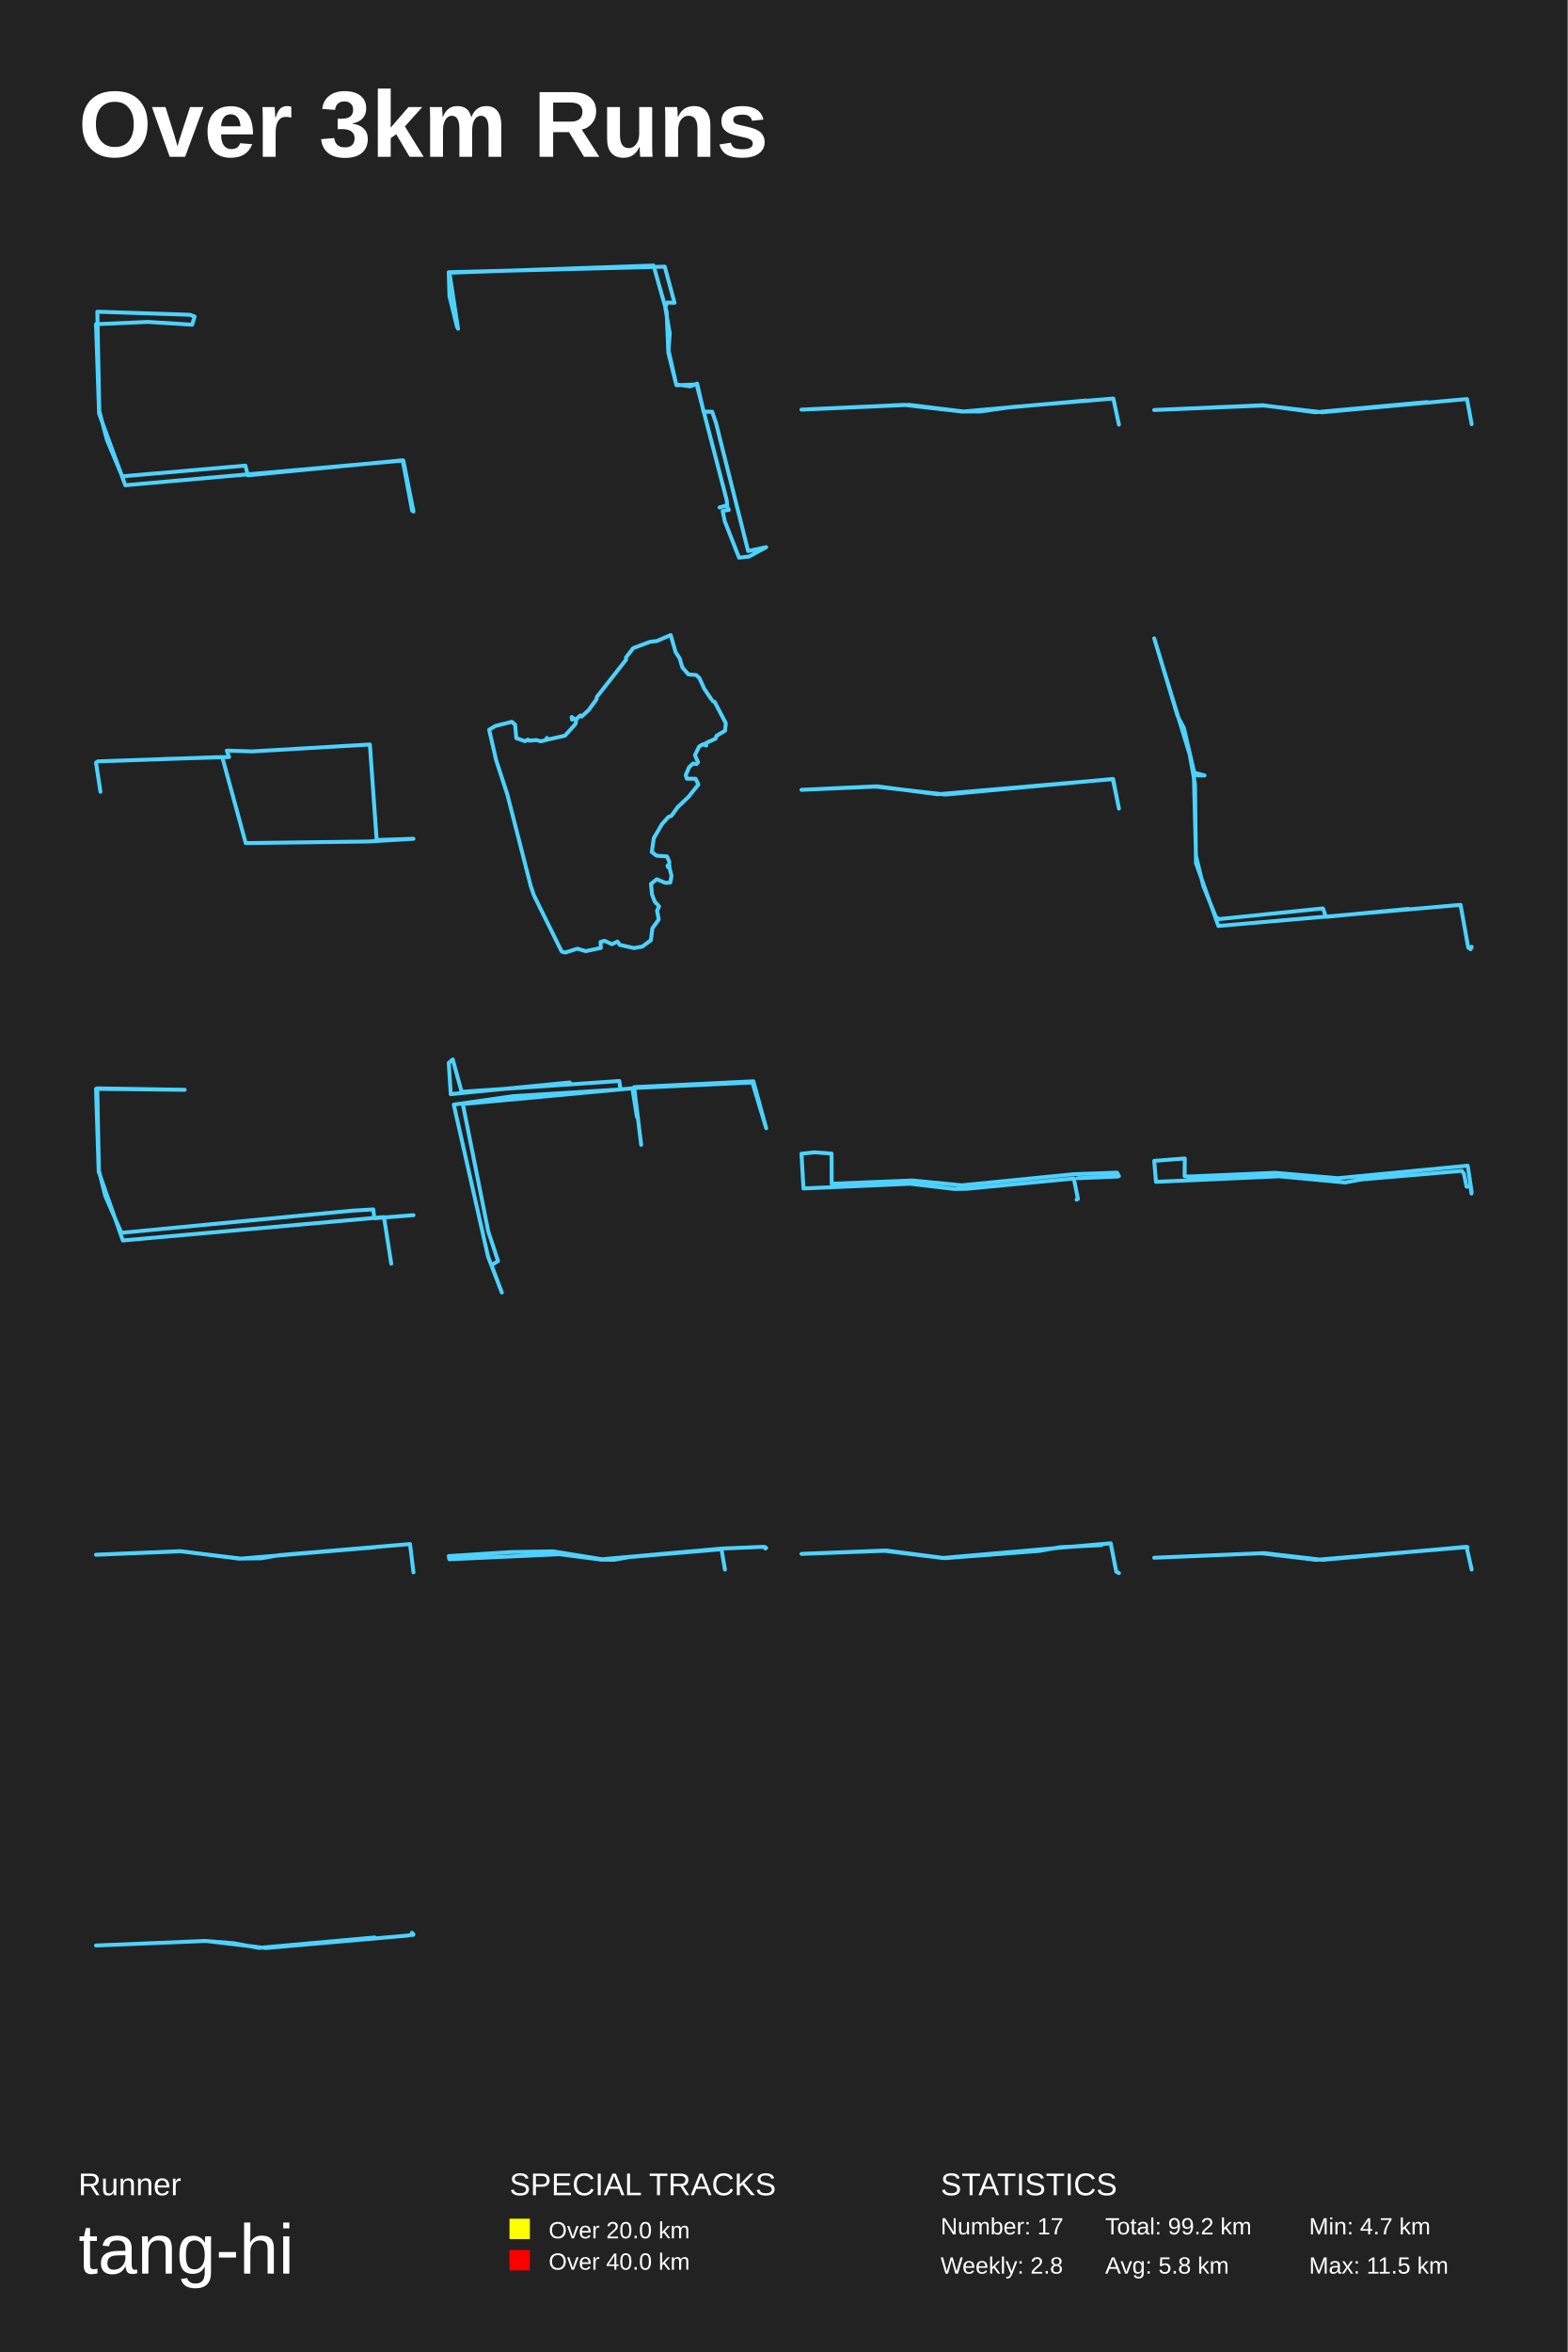
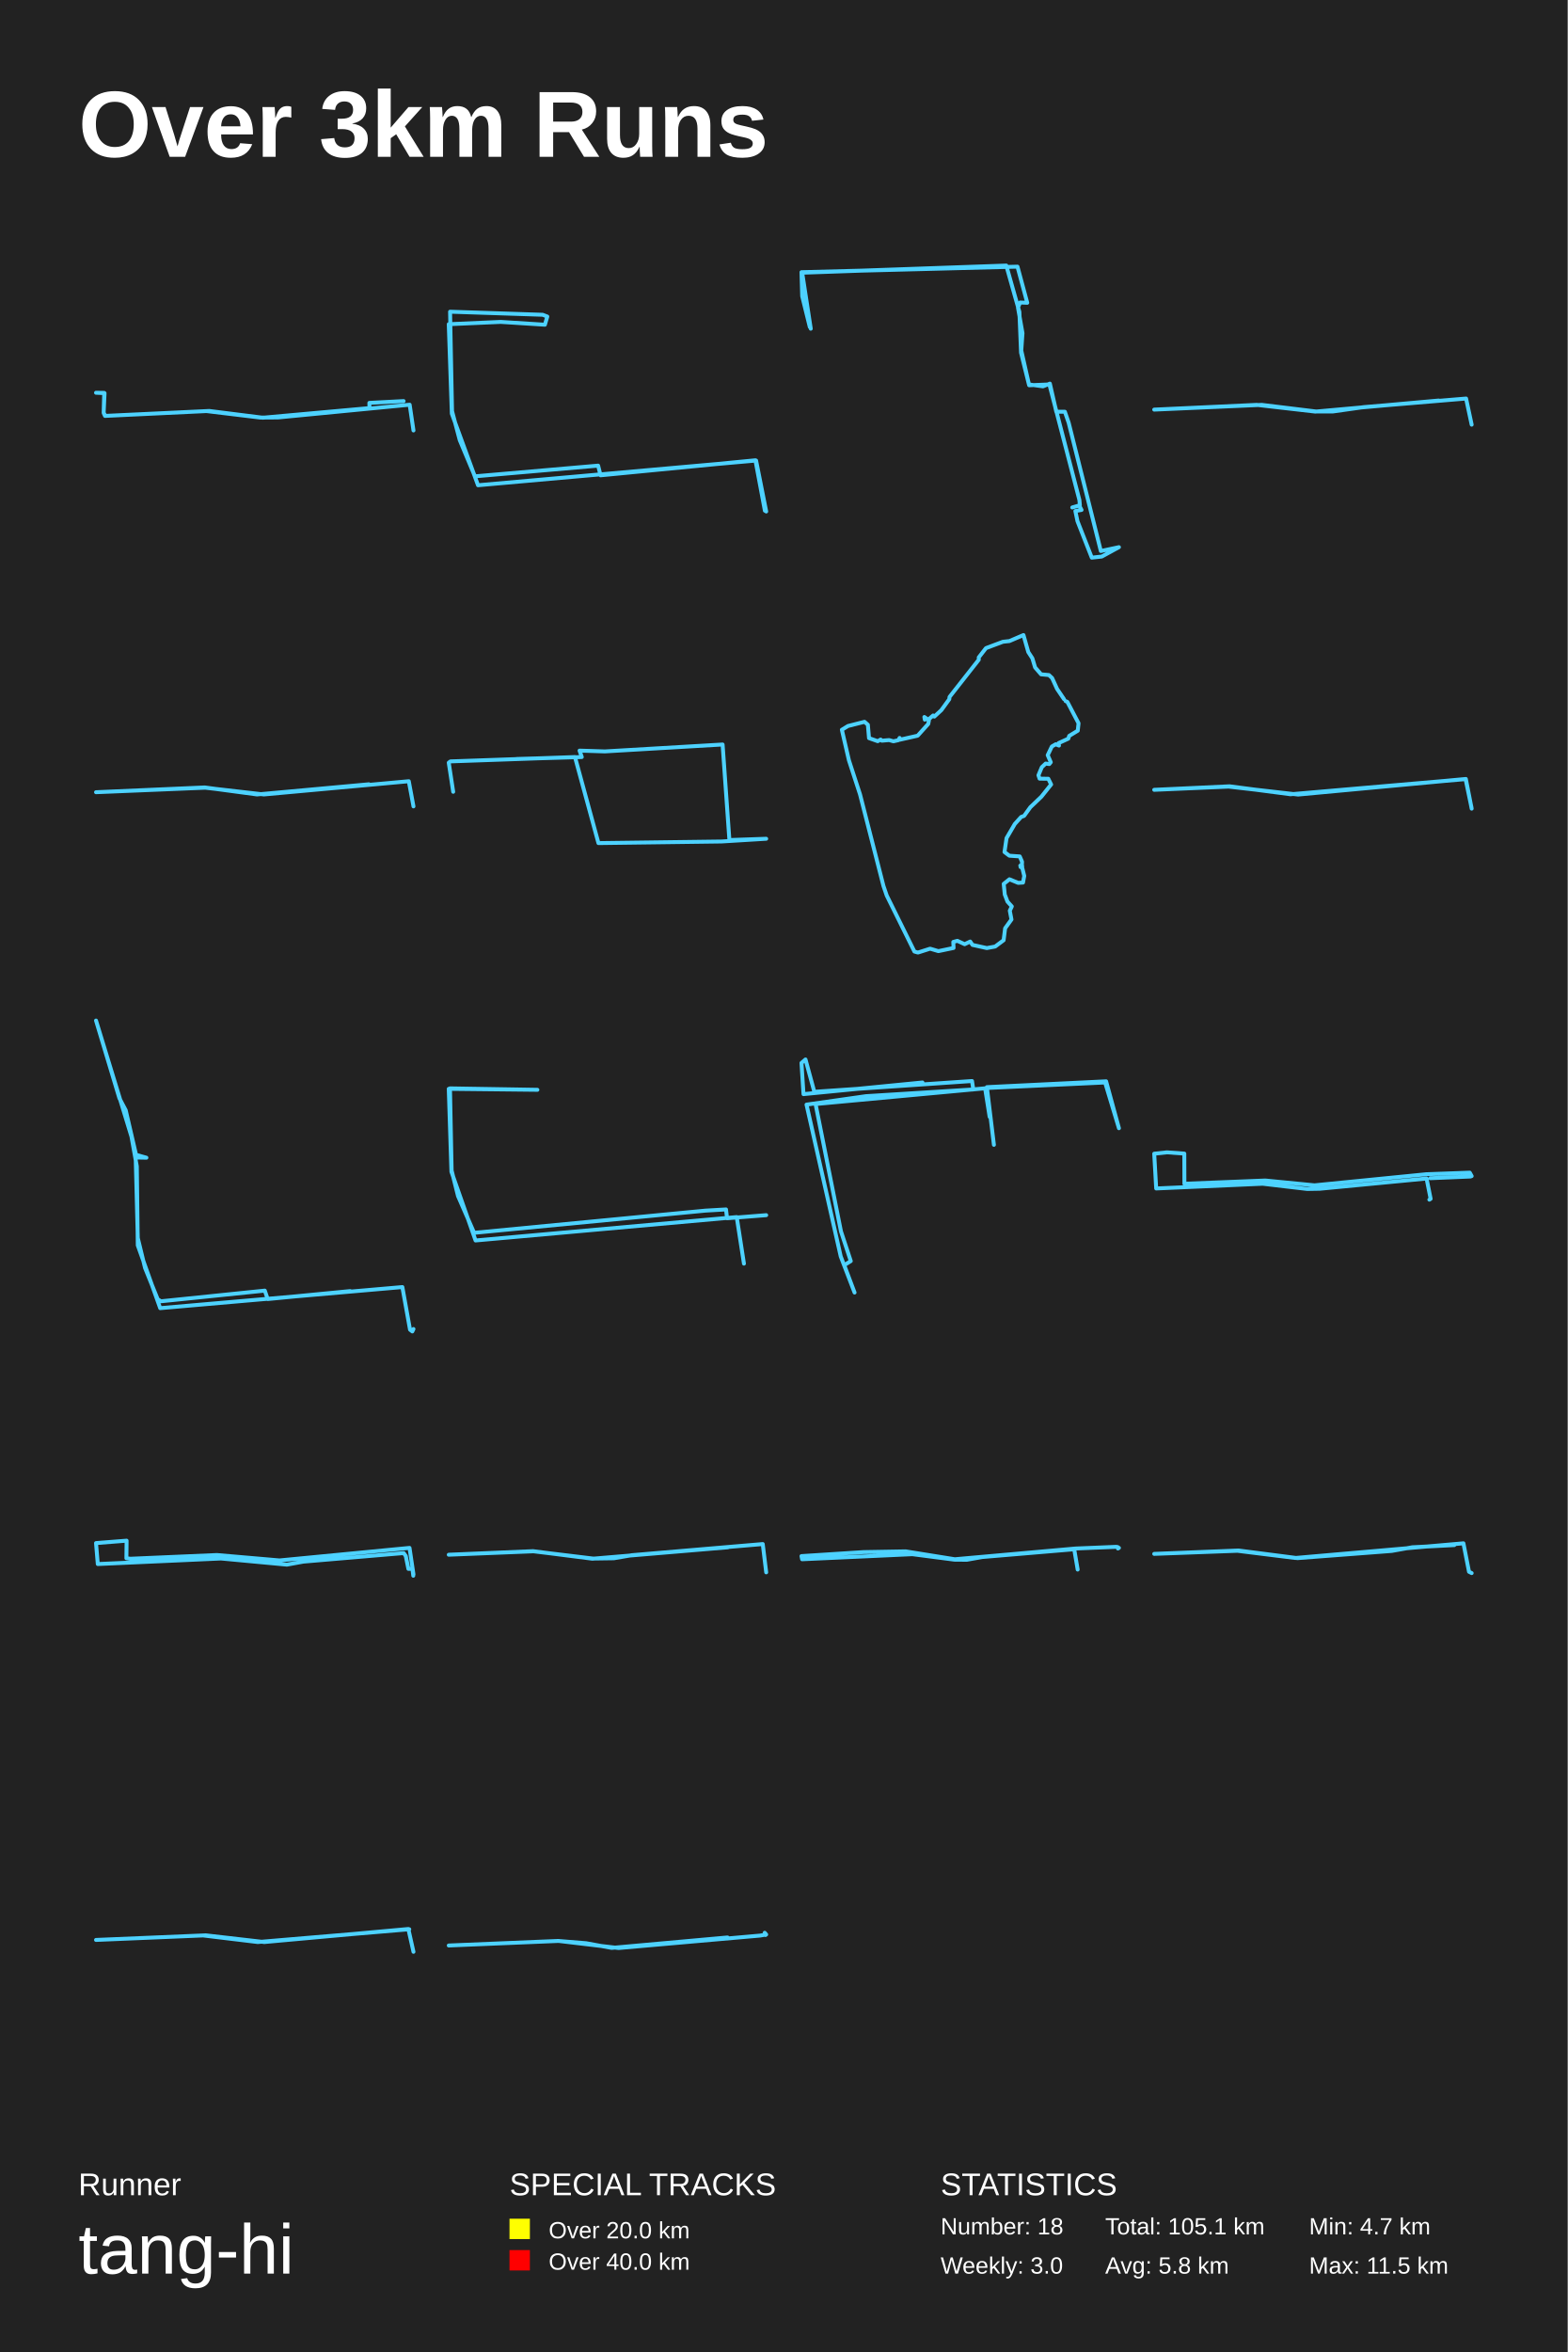
<svg xmlns="http://www.w3.org/2000/svg" baseProfile="full" height="300mm" version="1.1" viewBox="0,0,200,300" width="200mm">
  <defs />
  <rect fill="#222222" height="300" width="200" x="0" y="0" />
  <text fill="#FFFFFF" style="font-size:12px; font-family:Arial; font-weight:bold;" x="10" y="20">Over 3km Runs</text>
  <text fill="#FFFFFF" style="font-size:4px; font-family:Arial" x="10" y="280">Runner</text>
  <text fill="#FFFFFF" style="font-size:9px; font-family:Arial" x="10" y="290">tang-hi</text>
  <text fill="#FFFFFF" style="font-size:4px; font-family:Arial" x="65" y="280">SPECIAL TRACKS</text>
  <rect fill="yellow" height="2.6" width="2.6" x="65" y="283" />
  <text fill="#FFFFFF" style="font-size:3px; font-family:Arial" x="70" y="285.5">Over 20.0 km</text>
  <rect fill="red" height="2.6" width="2.6" x="65" y="287" />
  <text fill="#FFFFFF" style="font-size:3px; font-family:Arial" x="70" y="289.5">Over 40.0 km</text>
  <text fill="#FFFFFF" style="font-size:4px; font-family:Arial" x="120" y="280">STATISTICS</text>
-   <text fill="#FFFFFF" style="font-size:3px; font-family:Arial" x="120" y="285">Number: 17</text>
-   <text fill="#FFFFFF" style="font-size:3px; font-family:Arial" x="120" y="290">Weekly: 2.8</text>
-   <text fill="#FFFFFF" style="font-size:3px; font-family:Arial" x="141" y="285">Total: 99.2 km</text>
+   <text fill="#FFFFFF" style="font-size:3px; font-family:Arial" x="120" y="285">Number: 18</text>
+   <text fill="#FFFFFF" style="font-size:3px; font-family:Arial" x="120" y="290">Weekly: 3.0</text>
+   <text fill="#FFFFFF" style="font-size:3px; font-family:Arial" x="141" y="285">Total: 105.1 km</text>
  <text fill="#FFFFFF" style="font-size:3px; font-family:Arial" x="141" y="290">Avg: 5.8 km</text>
  <text fill="#FFFFFF" style="font-size:3px; font-family:Arial" x="167" y="285">Min: 4.7 km</text>
  <text fill="#FFFFFF" style="font-size:3px; font-family:Arial" x="167" y="290">Max: 11.5 km</text>
-   <polyline fill="none" points="52.75,65.241 51.459,58.741 15.983,61.893 12.643,52.76 12.25,41.352 18.874,41.059 24.515,41.417 24.824,40.377 24.234,40.149 12.418,39.759 12.671,52.435 13.653,56.14 15.59,60.756 31.307,59.391 31.616,60.626 51.375,58.708 52.582,65.143" stroke="#4DD2FF" stroke-linecap="round" stroke-linejoin="round" stroke-width="0.5" />
-   <polyline fill="none" points="58.313,41.717 57.341,37.777 57.25,34.716 84.807,34.012 86.053,38.621 85.141,38.586 84.868,39.219 85.445,42.491 85.293,44.708 86.296,49.141 88.878,49.035 92.706,63.776 92.767,64.445 91.795,64.726 92.676,64.48 92.98,65.043 92.19,65.183 92.463,66.485 94.286,71.129 95.562,70.988 97.75,69.792 95.441,70.285 91.339,53.925 90.853,52.518 89.759,52.518 88.939,48.93 88.058,49.281 86.265,49.035 85.263,44.989 85.05,39.782 83.379,33.871 57.341,34.786 58.435,41.928" stroke="#4DD2FF" stroke-linecap="round" stroke-linejoin="round" stroke-width="0.5" />
-   <polyline fill="none" points="142.75,54.167 142.038,50.833 128.983,51.928 125.059,52.483 122.878,52.483 115.973,51.641 102.25,52.247 115.319,51.641 122.805,52.5 138.549,51.086" stroke="#4DD2FF" stroke-linecap="round" stroke-linejoin="round" stroke-width="0.5" />
-   <polyline fill="none" points="187.75,54.104 187.152,50.896 168.674,52.584 161.178,51.723 147.25,52.297 161.119,51.689 167.784,52.584 182.062,51.284" stroke="#4DD2FF" stroke-linecap="round" stroke-linejoin="round" stroke-width="0.5" />
-   <polyline fill="none" points="12.817,100.994 12.25,97.28 12.463,97.116 28.354,96.562 31.348,107.538 47.045,107.333 52.75,106.984 48.055,107.148 47.187,94.962 32.163,95.844 28.939,95.742 29.222,96.562 20.896,96.808" stroke="#4DD2FF" stroke-linecap="round" stroke-linejoin="round" stroke-width="0.5" />
-   <polyline fill="none" points="90.742,89.177 89.854,87.862 89.224,86.481 88.819,86.104 87.818,86.013 87.053,85.127 86.705,83.969 86.188,83.174 85.569,81.0 83.781,81.768 82.949,81.859 80.789,82.667 79.867,83.851 79.867,84.151 76.134,88.903 76.111,89.177 75.088,90.583 74.199,91.403 74.042,91.26 73.412,91.806 72.996,91.559 72.985,91.793 72.928,91.455 73.513,91.872 73.423,92.34 72.074,93.837 69.768,94.358 69.768,94.124 69.611,94.41 68.981,94.554 68.43,94.397 67.508,94.475 67.35,94.332 66.979,94.54 65.866,94.15 65.72,92.444 65.292,92.067 63.189,92.601 62.402,93.082 63.302,96.975 64.719,101.323 67.71,113.013 68.126,114.224 71.658,121.37 72.108,121.5 73.659,121.005 74.717,121.318 76.651,120.914 76.617,120.146 77.135,120.003 78.068,120.433 78.776,120.094 79.069,120.524 80.891,120.927 81.959,120.732 83.039,119.925 83.23,118.402 84.04,117.283 83.826,116.163 84.085,115.617 83.533,115.005 83.185,114.094 83.05,112.74 83.781,112.154 84.894,112.61 85.513,112.571 85.67,111.724 85.412,110.683 85.198,110.592 85.412,110.488 85.164,110.41 85.367,110.527 85.389,109.915 85.097,109.238 83.77,109.147 83.151,108.678 83.41,106.908 84.467,105.098 85.277,104.2 85.648,104.07 86.446,102.964 87.852,101.623 89.1,100.06 88.74,99.331 87.627,99.318 87.481,98.889 87.908,97.86 88.403,97.392 88.864,97.457 89.055,97.222 88.662,96.324 89.19,95.217 89.685,94.931 90.101,95.1 90.045,94.788 91.293,94.215 91.406,93.863 92.497,93.2 92.598,92.249 91.17,89.528 90.945,89.424" stroke="#4DD2FF" stroke-linecap="round" stroke-linejoin="round" stroke-width="0.5" />
-   <polyline fill="none" points="142.75,103.144 142.008,99.356 120.612,101.348 111.743,100.332 102.25,100.742 111.861,100.293 119.634,101.309 141.974,99.376 142.733,103.027" stroke="#4DD2FF" stroke-linecap="round" stroke-linejoin="round" stroke-width="0.5" />
-   <polyline fill="none" points="187.75,120.767 187.603,121.078 187.31,120.852 186.332,115.417 155.438,118.106 152.578,110.096 152.456,100.019 151.772,96.226 147.25,81.422 150.232,91.329 151.038,92.858 152.358,98.548 153.678,98.915 152.309,98.887 152.578,109.162 153.507,112.983 155.12,116.974 155.536,117.229 168.783,115.87 169.15,116.946 179.684,115.927" stroke="#4DD2FF" stroke-linecap="round" stroke-linejoin="round" stroke-width="0.5" />
-   <polyline fill="none" points="49.91,161.177 48.989,155.238 15.669,158.223 12.592,149.452 12.25,138.884 23.558,139.006 12.408,138.823 12.618,149.3 13.433,152.558 15.485,157.248 44.992,154.416 47.622,154.264 47.753,155.391 52.75,154.995" stroke="#4DD2FF" stroke-linecap="round" stroke-linejoin="round" stroke-width="0.5" />
-   <polyline fill="none" points="81.8,146.024 80.902,138.666 96.113,137.922 97.75,143.906 95.985,138.071 80.838,138.777 81.255,142.456 80.677,138.814 59.047,140.821 62.288,157.061 63.54,160.851 62.706,161.372 64.021,164.865 62.256,160.257 57.892,140.895 65.466,139.818 79.169,138.963 79.008,137.885 58.887,139.26 57.763,135.135 57.25,135.581 57.507,139.558 72.686,138.071" stroke="#4DD2FF" stroke-linecap="round" stroke-linejoin="round" stroke-width="0.5" />
-   <polyline fill="none" points="137.353,153.018 137.515,152.911 136.996,150.321 123.353,151.629 121.773,151.656 116.088,150.988 102.504,151.589 102.25,147.156 103.864,146.982 106.09,147.142 106.102,150.988 116.423,150.574 122.696,151.189 136.973,149.773 142.508,149.573 142.75,150.013 142.589,150.067 137.48,150.28" stroke="#4DD2FF" stroke-linecap="round" stroke-linejoin="round" stroke-width="0.5" />
-   <polyline fill="none" points="187.723,152.236 187.617,151.36 187.1,151.36 186.768,149.716 186.503,149.347 173.697,150.438 171.6,150.822 163.187,150.038 147.476,150.745 147.25,148.071 151.151,147.764 151.125,150.008 151.642,150.069 162.67,149.593 170.658,150.284 187.246,148.686 187.75,152.067" stroke="#4DD2FF" stroke-linecap="round" stroke-linejoin="round" stroke-width="0.5" />
-   <polyline fill="none" points="52.75,200.555 52.309,196.945 35.633,198.363 33.316,198.759 30.672,198.797 23.052,197.871 12.25,198.306 23.003,197.852 30.575,198.816 47.855,197.361" stroke="#4DD2FF" stroke-linecap="round" stroke-linejoin="round" stroke-width="0.5" />
-   <polyline fill="none" points="92.486,200.2 92.045,197.609 80.3,198.602 78.341,198.951 76.764,198.938 71.395,198.24 57.331,198.884 57.25,198.481 65.169,197.971 70.537,197.877 76.81,198.884 92.196,197.515 97.379,197.3 97.588,197.327 97.622,197.515 97.75,197.434" stroke="#4DD2FF" stroke-linecap="round" stroke-linejoin="round" stroke-width="0.5" />
-   <polyline fill="none" points="140.537,197.076 135.173,197.356 132.556,197.824 120.537,198.741 113.009,197.768 102.25,198.198 112.864,197.805 120.246,198.722 141.7,196.851 142.411,200.48 142.75,200.649" stroke="#4DD2FF" stroke-linecap="round" stroke-linejoin="round" stroke-width="0.5" />
-   <polyline fill="none" points="187.75,200.205 187.096,197.295 168.72,198.96 161.254,198.102 147.25,198.691 160.905,198.119 167.878,198.96 187.213,197.329" stroke="#4DD2FF" stroke-linecap="round" stroke-linejoin="round" stroke-width="0.5" />
-   <polyline fill="none" points="52.662,246.817 52.558,246.527 52.75,246.749 51.969,246.886 33.915,248.473 26.266,247.568 12.25,248.149 26.192,247.568 29.773,247.858 33.031,248.456 47.813,247.125" stroke="#4DD2FF" stroke-linecap="round" stroke-linejoin="round" stroke-width="0.5" />
+   <polyline fill="none" points="52.75,54.905 52.263,51.621 35.479,53.246 33.216,53.263 26.342,52.434 13.396,53.047 13.224,52.666 13.295,50.112 12.25,50.095 13.338,50.145 13.224,52.649 13.439,53.047 26.7,52.417 33.531,53.279 47.136,52.052 47.122,51.389 51.49,51.157" stroke="#4DD2FF" stroke-linecap="round" stroke-linejoin="round" stroke-width="0.5" />
+   <polyline fill="none" points="97.75,65.241 96.459,58.741 60.983,61.893 57.643,52.76 57.25,41.352 63.874,41.059 69.515,41.417 69.824,40.377 69.234,40.149 57.418,39.759 57.671,52.435 58.653,56.14 60.59,60.756 76.307,59.391 76.616,60.626 96.375,58.708 97.582,65.143" stroke="#4DD2FF" stroke-linecap="round" stroke-linejoin="round" stroke-width="0.5" />
+   <polyline fill="none" points="103.313,41.717 102.341,37.777 102.25,34.716 129.807,34.012 131.053,38.621 130.141,38.586 129.868,39.219 130.445,42.491 130.293,44.708 131.296,49.141 133.878,49.035 137.706,63.776 137.767,64.445 136.795,64.726 137.676,64.48 137.98,65.043 137.19,65.183 137.463,66.485 139.286,71.129 140.562,70.988 142.75,69.792 140.441,70.285 136.339,53.925 135.853,52.518 134.759,52.518 133.939,48.93 133.058,49.281 131.265,49.035 130.263,44.989 130.05,39.782 128.379,33.871 102.341,34.786 103.435,41.928" stroke="#4DD2FF" stroke-linecap="round" stroke-linejoin="round" stroke-width="0.5" />
+   <polyline fill="none" points="187.75,54.167 187.038,50.833 173.983,51.928 170.059,52.483 167.878,52.483 160.973,51.641 147.25,52.247 160.319,51.641 167.805,52.5 183.549,51.086" stroke="#4DD2FF" stroke-linecap="round" stroke-linejoin="round" stroke-width="0.5" />
+   <polyline fill="none" points="52.75,102.854 52.152,99.646 33.674,101.334 26.178,100.473 12.25,101.047 26.119,100.439 32.784,101.334 47.062,100.034" stroke="#4DD2FF" stroke-linecap="round" stroke-linejoin="round" stroke-width="0.5" />
+   <polyline fill="none" points="57.817,100.994 57.25,97.28 57.463,97.116 73.354,96.562 76.348,107.538 92.045,107.333 97.75,106.984 93.055,107.148 92.187,94.962 77.163,95.844 73.939,95.742 74.222,96.562 65.896,96.808" stroke="#4DD2FF" stroke-linecap="round" stroke-linejoin="round" stroke-width="0.5" />
+   <polyline fill="none" points="135.742,89.177 134.854,87.862 134.224,86.481 133.819,86.104 132.818,86.013 132.053,85.127 131.705,83.969 131.188,83.174 130.569,81.0 128.781,81.768 127.949,81.859 125.789,82.667 124.867,83.851 124.867,84.151 121.134,88.903 121.111,89.177 120.088,90.583 119.199,91.403 119.042,91.26 118.412,91.806 117.996,91.559 117.985,91.793 117.928,91.455 118.513,91.872 118.423,92.34 117.074,93.837 114.768,94.358 114.768,94.124 114.611,94.41 113.981,94.554 113.43,94.397 112.508,94.475 112.35,94.332 111.979,94.54 110.866,94.15 110.72,92.444 110.292,92.067 108.189,92.601 107.402,93.082 108.302,96.975 109.719,101.323 112.71,113.013 113.126,114.224 116.658,121.37 117.108,121.5 118.659,121.005 119.717,121.318 121.651,120.914 121.617,120.146 122.135,120.003 123.068,120.433 123.776,120.094 124.069,120.524 125.891,120.927 126.959,120.732 128.039,119.925 128.23,118.402 129.04,117.283 128.826,116.163 129.085,115.617 128.533,115.005 128.185,114.094 128.05,112.74 128.781,112.154 129.894,112.61 130.513,112.571 130.67,111.724 130.412,110.683 130.198,110.592 130.412,110.488 130.164,110.41 130.367,110.527 130.389,109.915 130.097,109.238 128.77,109.147 128.151,108.678 128.41,106.908 129.467,105.098 130.277,104.2 130.648,104.07 131.446,102.964 132.852,101.623 134.1,100.06 133.74,99.331 132.627,99.318 132.481,98.889 132.908,97.86 133.403,97.392 133.864,97.457 134.055,97.222 133.662,96.324 134.19,95.217 134.685,94.931 135.101,95.1 135.045,94.788 136.293,94.215 136.406,93.863 137.497,93.2 137.598,92.249 136.17,89.528 135.945,89.424" stroke="#4DD2FF" stroke-linecap="round" stroke-linejoin="round" stroke-width="0.5" />
+   <polyline fill="none" points="187.75,103.144 187.008,99.356 165.612,101.348 156.743,100.332 147.25,100.742 156.861,100.293 164.634,101.309 186.974,99.376 187.733,103.027" stroke="#4DD2FF" stroke-linecap="round" stroke-linejoin="round" stroke-width="0.5" />
+   <polyline fill="none" points="52.75,169.517 52.603,169.828 52.31,169.602 51.332,164.167 20.438,166.856 17.578,158.846 17.456,148.769 16.772,144.976 12.25,130.172 15.232,140.079 16.038,141.608 17.358,147.298 18.678,147.665 17.309,147.637 17.578,157.912 18.507,161.733 20.12,165.724 20.536,165.979 33.783,164.62 34.15,165.696 44.684,164.677" stroke="#4DD2FF" stroke-linecap="round" stroke-linejoin="round" stroke-width="0.5" />
+   <polyline fill="none" points="94.91,161.177 93.989,155.238 60.669,158.223 57.592,149.452 57.25,138.884 68.558,139.006 57.408,138.823 57.618,149.3 58.433,152.558 60.485,157.248 89.992,154.416 92.622,154.264 92.753,155.391 97.75,154.995" stroke="#4DD2FF" stroke-linecap="round" stroke-linejoin="round" stroke-width="0.5" />
+   <polyline fill="none" points="126.8,146.024 125.902,138.666 141.113,137.922 142.75,143.906 140.985,138.071 125.838,138.777 126.255,142.456 125.677,138.814 104.047,140.821 107.288,157.061 108.54,160.851 107.706,161.372 109.021,164.865 107.256,160.257 102.892,140.895 110.466,139.818 124.169,138.963 124.008,137.885 103.887,139.26 102.763,135.135 102.25,135.581 102.507,139.558 117.686,138.071" stroke="#4DD2FF" stroke-linecap="round" stroke-linejoin="round" stroke-width="0.5" />
+   <polyline fill="none" points="182.353,153.018 182.515,152.911 181.996,150.321 168.353,151.629 166.773,151.656 161.088,150.988 147.504,151.589 147.25,147.156 148.864,146.982 151.09,147.142 151.102,150.988 161.423,150.574 167.696,151.189 181.973,149.773 187.508,149.573 187.75,150.013 187.589,150.067 182.48,150.28" stroke="#4DD2FF" stroke-linecap="round" stroke-linejoin="round" stroke-width="0.5" />
+   <polyline fill="none" points="52.723,200.986 52.617,200.11 52.1,200.11 51.768,198.466 51.503,198.097 38.697,199.188 36.6,199.572 28.187,198.788 12.476,199.495 12.25,196.821 16.151,196.514 16.125,198.758 16.642,198.819 27.67,198.343 35.658,199.034 52.246,197.436 52.75,200.817" stroke="#4DD2FF" stroke-linecap="round" stroke-linejoin="round" stroke-width="0.5" />
+   <polyline fill="none" points="97.75,200.555 97.309,196.945 80.633,198.363 78.316,198.759 75.672,198.797 68.052,197.871 57.25,198.306 68.003,197.852 75.575,198.816 92.855,197.361" stroke="#4DD2FF" stroke-linecap="round" stroke-linejoin="round" stroke-width="0.5" />
+   <polyline fill="none" points="137.486,200.2 137.045,197.609 125.3,198.602 123.341,198.951 121.764,198.938 116.395,198.24 102.331,198.884 102.25,198.481 110.169,197.971 115.537,197.877 121.81,198.884 137.196,197.515 142.379,197.3 142.588,197.327 142.622,197.515 142.75,197.434" stroke="#4DD2FF" stroke-linecap="round" stroke-linejoin="round" stroke-width="0.5" />
+   <polyline fill="none" points="185.537,197.076 180.173,197.356 177.556,197.824 165.537,198.741 158.009,197.768 147.25,198.198 157.864,197.805 165.246,198.722 186.7,196.851 187.411,200.48 187.75,200.649" stroke="#4DD2FF" stroke-linecap="round" stroke-linejoin="round" stroke-width="0.5" />
+   <polyline fill="none" points="52.75,248.955 52.096,246.045 33.72,247.71 26.254,246.852 12.25,247.441 25.905,246.869 32.878,247.71 52.213,246.079" stroke="#4DD2FF" stroke-linecap="round" stroke-linejoin="round" stroke-width="0.5" />
+   <polyline fill="none" points="97.662,246.817 97.558,246.527 97.75,246.749 96.969,246.886 78.915,248.473 71.266,247.568 57.25,248.149 71.192,247.568 74.773,247.858 78.031,248.456 92.813,247.125" stroke="#4DD2FF" stroke-linecap="round" stroke-linejoin="round" stroke-width="0.5" />
</svg>
